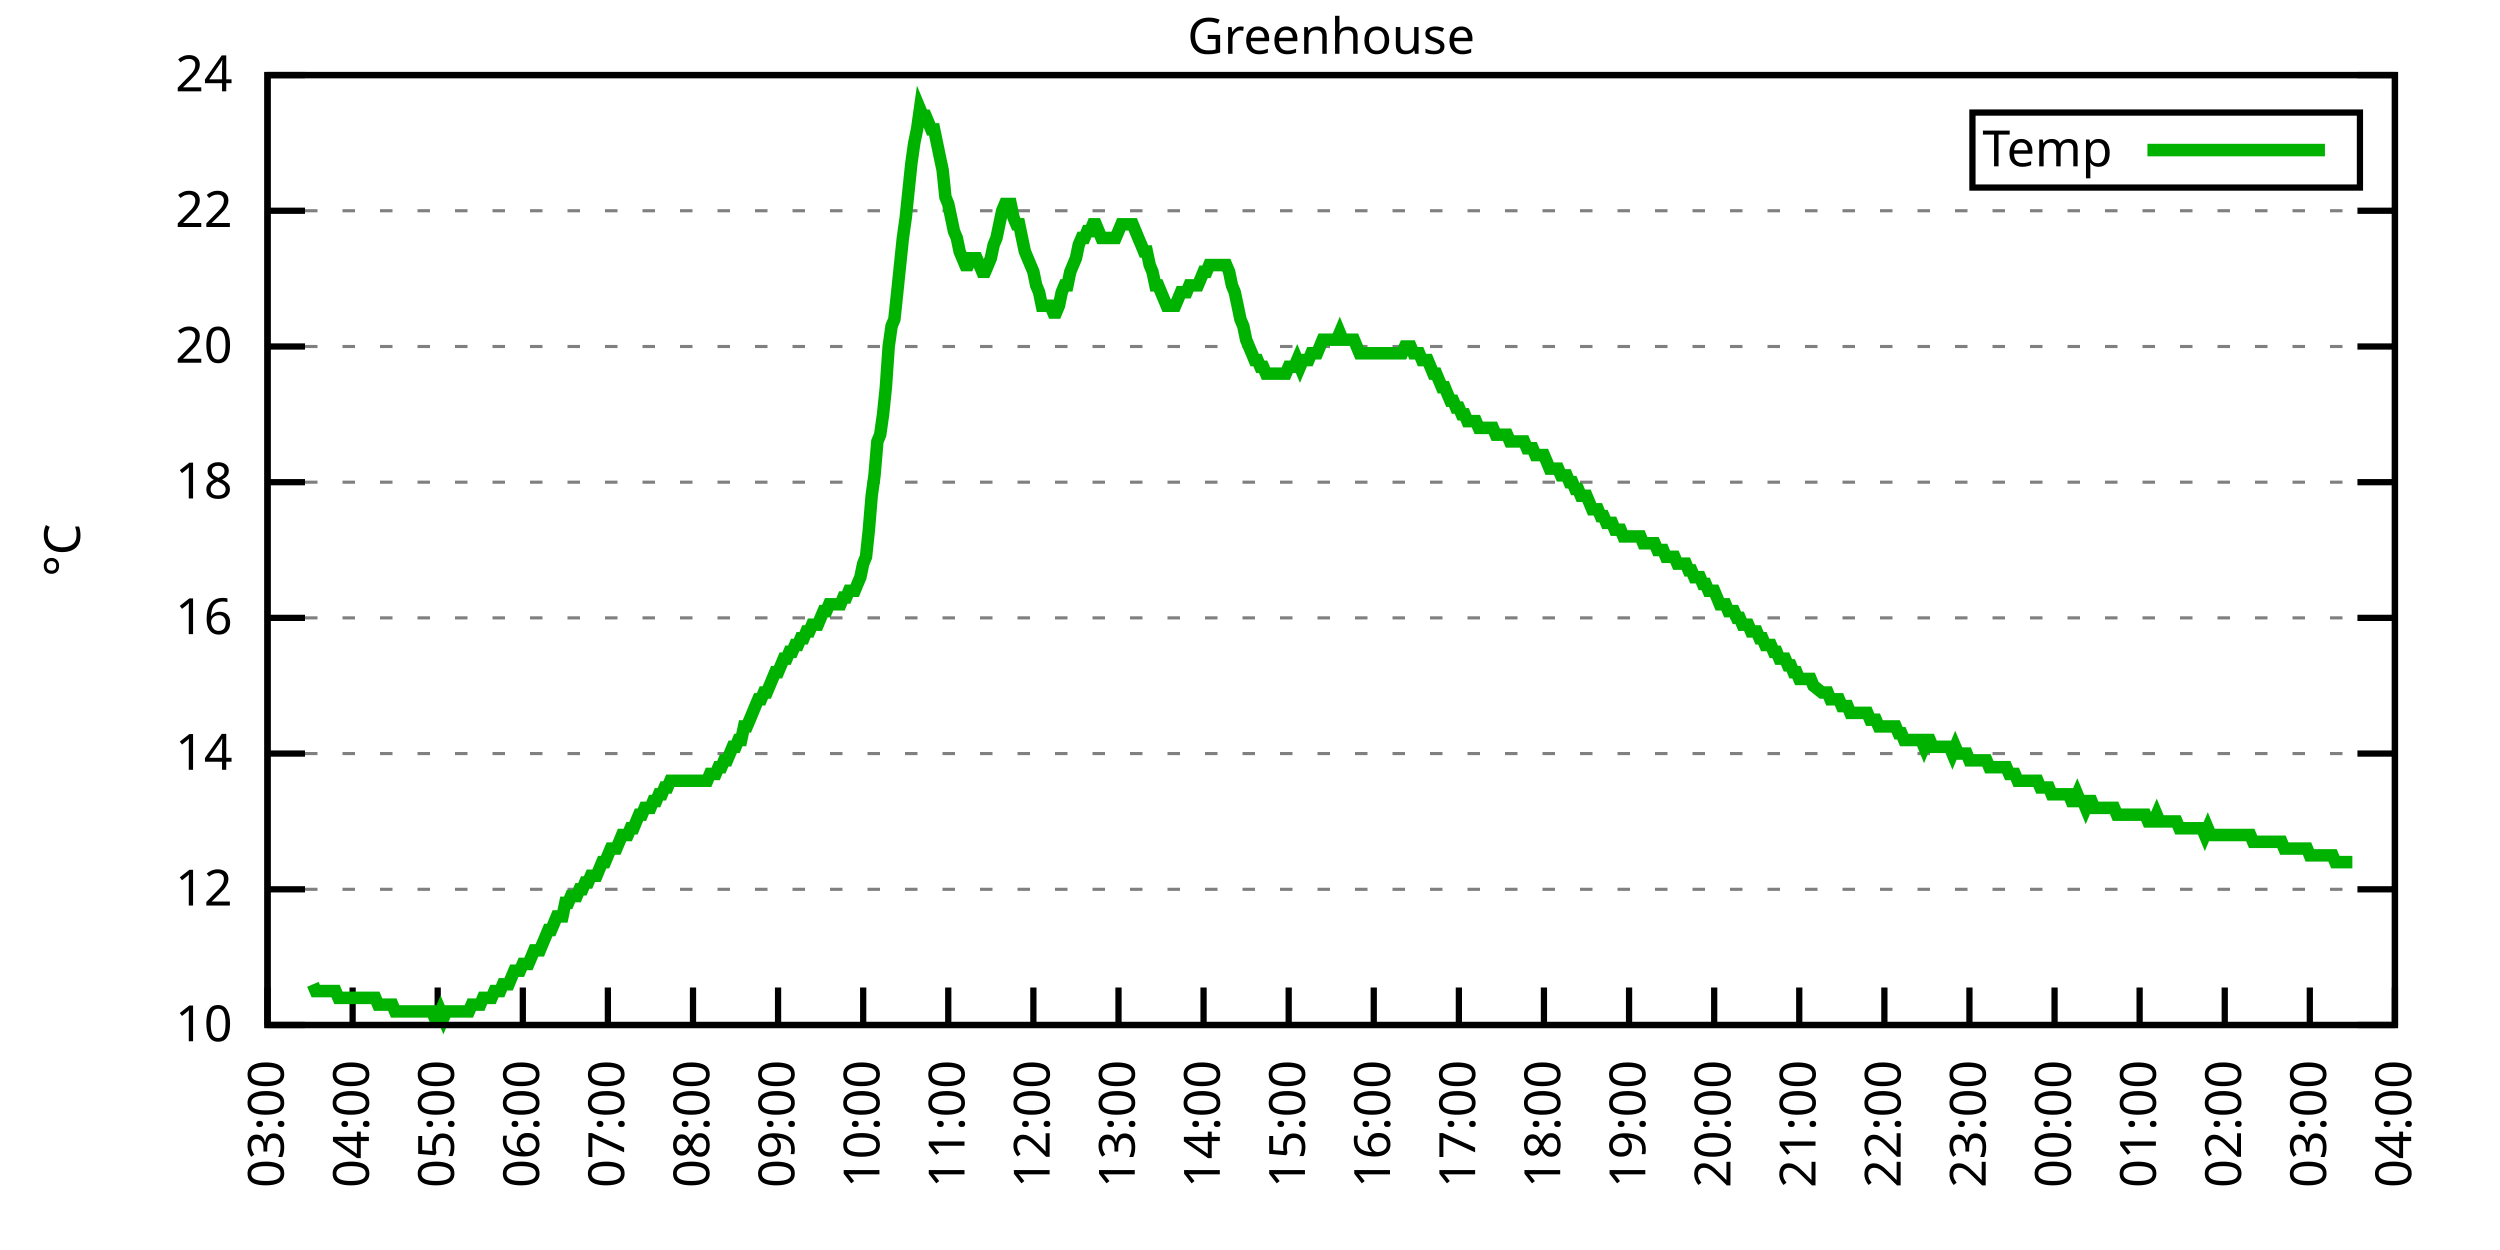
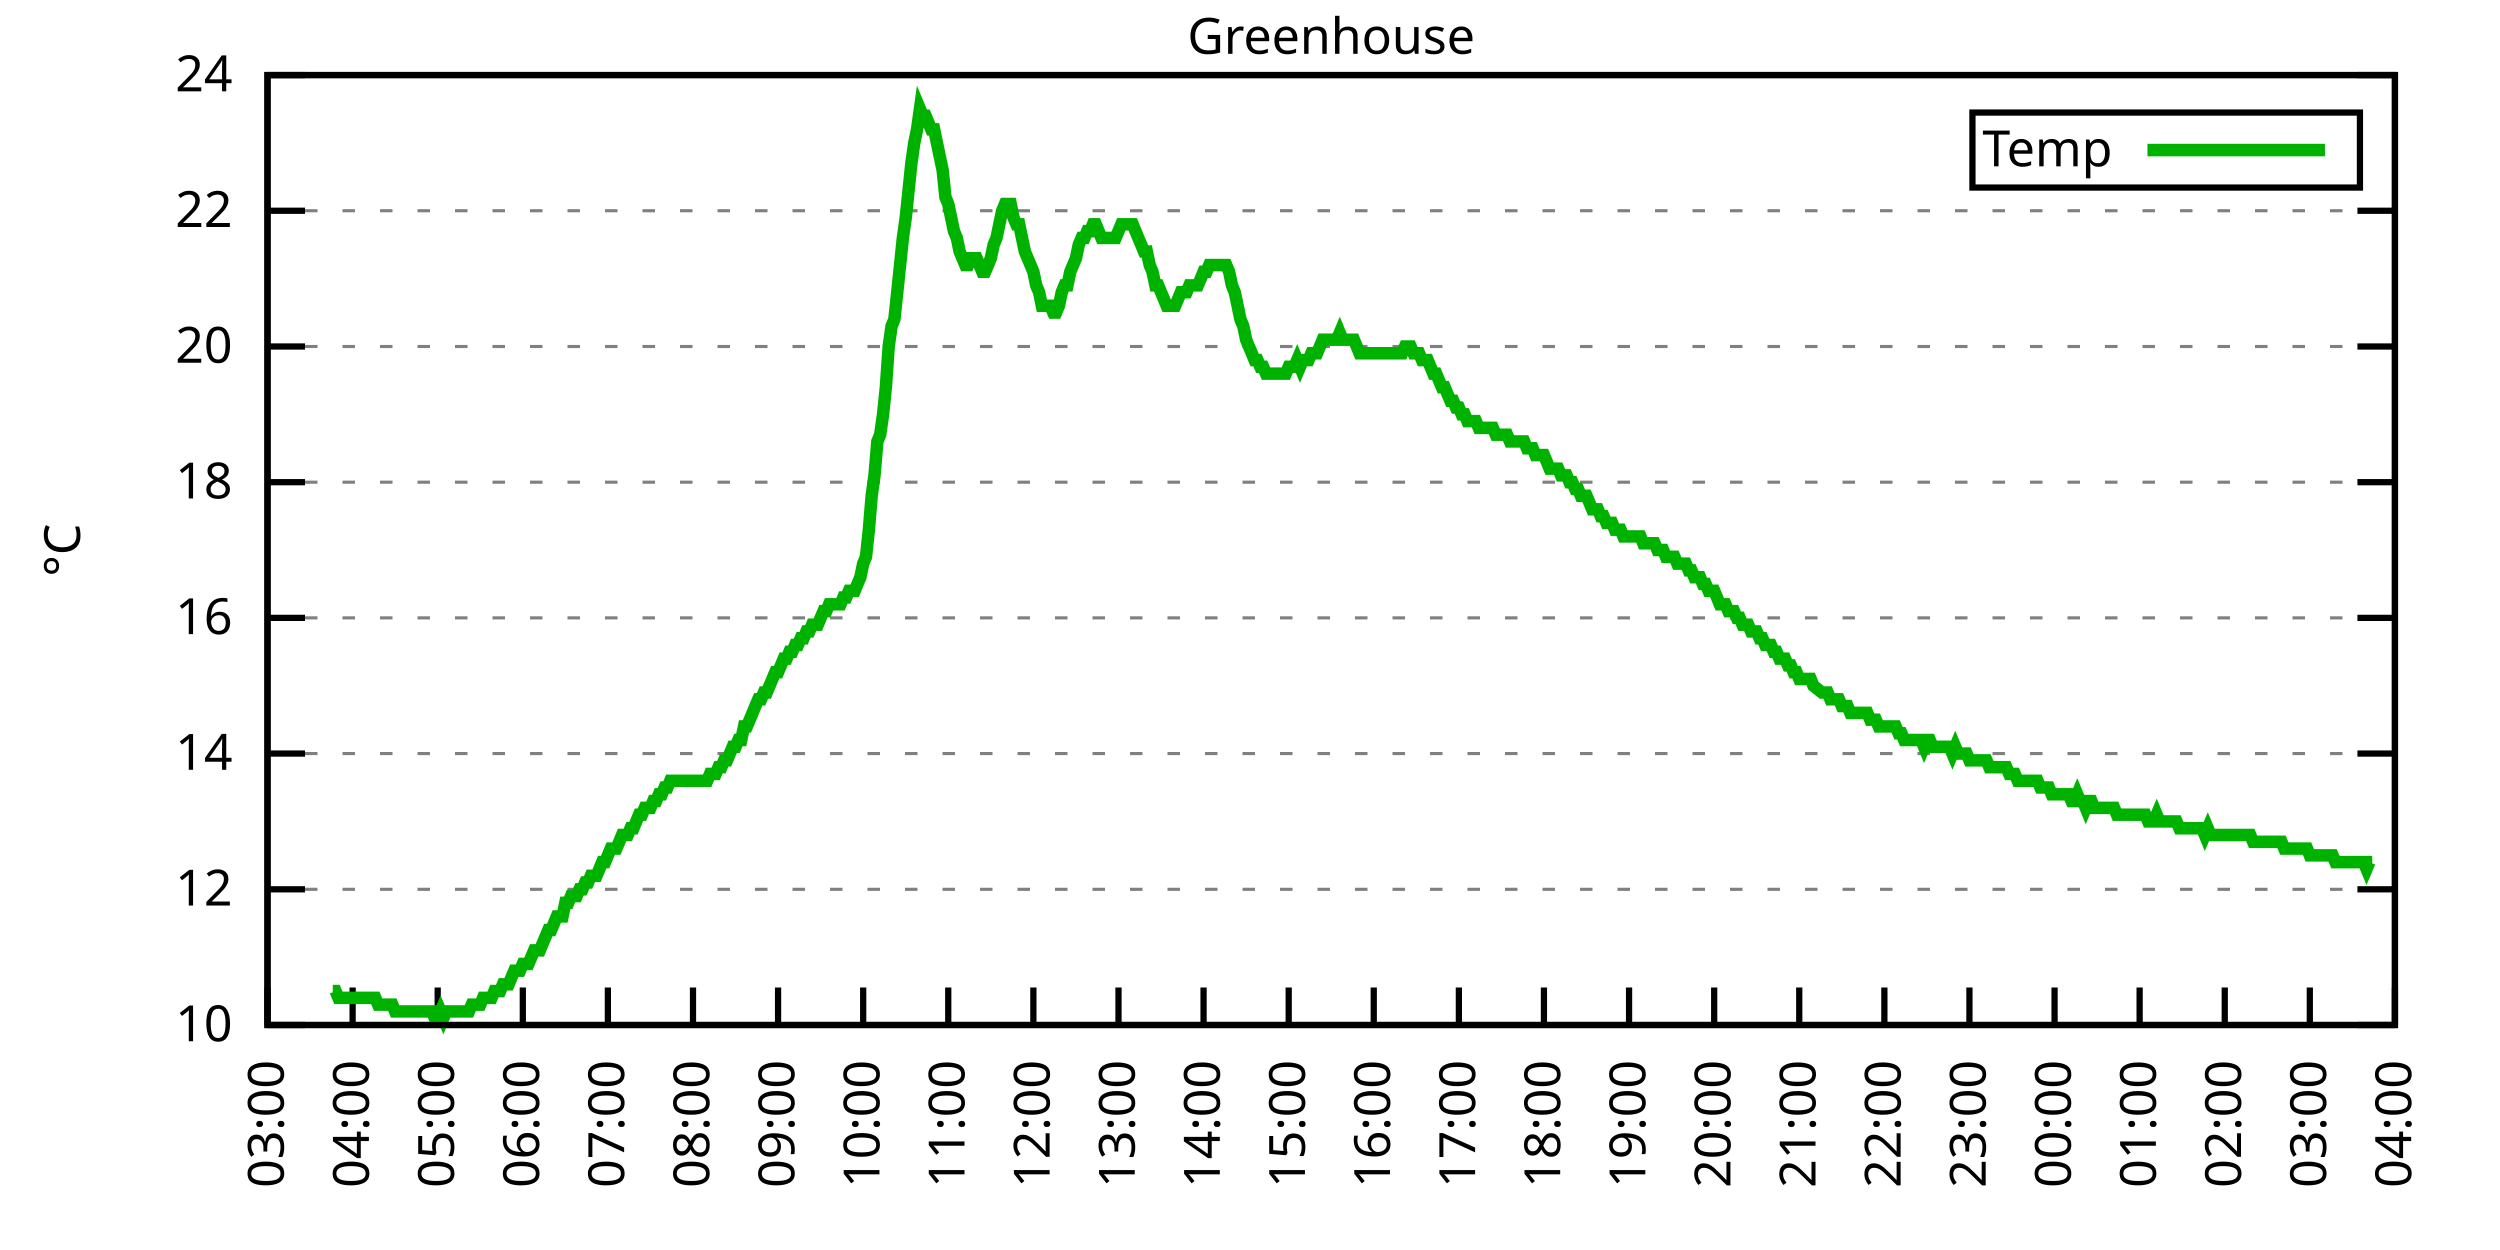
<svg xmlns="http://www.w3.org/2000/svg" xmlns:xlink="http://www.w3.org/1999/xlink" width="400" height="200" viewBox="0 0 400 200">
  <g id="gnuplot_canvas">
    <rect x="0" y="0" width="400" height="200" fill="none" />
    <defs>
      <circle id="gpDot" r="0.5" stroke-width="0.5" stroke="currentColor" />
      <path id="gpPt0" stroke-width="0.333" stroke="currentColor" d="M-1,0 h2 M0,-1 v2" />
      <path id="gpPt1" stroke-width="0.333" stroke="currentColor" d="M-1,-1 L1,1 M1,-1 L-1,1" />
      <path id="gpPt2" stroke-width="0.333" stroke="currentColor" d="M-1,0 L1,0 M0,-1 L0,1 M-1,-1 L1,1 M-1,1 L1,-1" />
      <rect id="gpPt3" stroke-width="0.333" stroke="currentColor" x="-1" y="-1" width="2" height="2" />
      <rect id="gpPt4" stroke-width="0.333" stroke="currentColor" fill="currentColor" x="-1" y="-1" width="2" height="2" />
      <circle id="gpPt5" stroke-width="0.333" stroke="currentColor" cx="0" cy="0" r="1" />
      <use xlink:href="#gpPt5" id="gpPt6" fill="currentColor" stroke="none" />
      <path id="gpPt7" stroke-width="0.333" stroke="currentColor" d="M0,-1.33 L-1.33,0.67 L1.33,0.67 z" />
      <use xlink:href="#gpPt7" id="gpPt8" fill="currentColor" stroke="none" />
      <use xlink:href="#gpPt7" id="gpPt9" stroke="currentColor" transform="rotate(180)" />
      <use xlink:href="#gpPt9" id="gpPt10" fill="currentColor" stroke="none" />
      <use xlink:href="#gpPt3" id="gpPt11" stroke="currentColor" transform="rotate(45)" />
      <use xlink:href="#gpPt11" id="gpPt12" fill="currentColor" stroke="none" />
      <path id="gpPt13" stroke-width="0.333" stroke="currentColor" d="M0,1.330 L1.265,0.411 L0.782,-1.067 L-0.782,-1.076 L-1.265,0.411 z" />
      <use xlink:href="#gpPt13" id="gpPt14" fill="currentColor" stroke="none" />
      <filter id="textbox" filterUnits="objectBoundingBox" x="0" y="0" height="1" width="1">
        <feFlood flood-color="white" flood-opacity="1" result="bgnd" />
        <feComposite in="SourceGraphic" in2="bgnd" operator="atop" />
      </filter>
      <filter id="greybox" filterUnits="objectBoundingBox" x="0" y="0" height="1" width="1">
        <feFlood flood-color="lightgrey" flood-opacity="1" result="grey" />
        <feComposite in="SourceGraphic" in2="grey" operator="atop" />
      </filter>
    </defs>
    <g fill="none" color="white" stroke="currentColor" stroke-width="1.00" stroke-linecap="butt" stroke-linejoin="miter">
</g>
    <g fill="none" color="black" stroke="currentColor" stroke-width="1.00" stroke-linecap="butt" stroke-linejoin="miter">
      <g stroke="none" shape-rendering="crispEdges">
        <polygon fill="rgb(255, 255, 255)" points="42.80,164.00 383.18,164.00 383.18,12.02 42.80,12.02 " />
      </g>
    </g>
    <g fill="none" color="black" stroke="currentColor" stroke-width="1.00" stroke-linecap="butt" stroke-linejoin="miter">
</g>
    <g fill="none" color="black" stroke="black" stroke-width="0.50" stroke-linecap="butt" stroke-linejoin="miter">
</g>
    <g fill="none" color="gray" stroke="currentColor" stroke-width="0.50" stroke-linecap="butt" stroke-linejoin="miter">
      <path stroke="gray" stroke-dasharray="2,4" class="gridline" d="M42.80,164.00 L383.19,164.00  " />
    </g>
    <g fill="none" color="gray" stroke="gray" stroke-width="1.00" stroke-linecap="butt" stroke-linejoin="miter">
</g>
    <g fill="none" color="black" stroke="currentColor" stroke-width="1.00" stroke-linecap="butt" stroke-linejoin="miter">
      <path stroke="black" d="M42.80,164.00 L48.80,164.00 M383.19,164.00 L377.19,164.00  " />
      <g transform="translate(37.20,166.60)" stroke="none" fill="black" font-family="Sans" font-size="8.00" text-anchor="end">
        <text>
          <tspan font-family="Sans"> 10</tspan>
        </text>
      </g>
    </g>
    <g fill="none" color="black" stroke="currentColor" stroke-width="1.00" stroke-linecap="butt" stroke-linejoin="miter">
</g>
    <g fill="none" color="black" stroke="black" stroke-width="0.50" stroke-linecap="butt" stroke-linejoin="miter">
</g>
    <g fill="none" color="gray" stroke="currentColor" stroke-width="0.50" stroke-linecap="butt" stroke-linejoin="miter">
      <path stroke="gray" stroke-dasharray="2,4" class="gridline" d="M42.80,142.29 L383.19,142.29  " />
    </g>
    <g fill="none" color="gray" stroke="gray" stroke-width="1.00" stroke-linecap="butt" stroke-linejoin="miter">
</g>
    <g fill="none" color="black" stroke="currentColor" stroke-width="1.00" stroke-linecap="butt" stroke-linejoin="miter">
      <path stroke="black" d="M42.80,142.29 L48.80,142.29 M383.19,142.29 L377.19,142.29  " />
      <g transform="translate(37.20,144.89)" stroke="none" fill="black" font-family="Sans" font-size="8.00" text-anchor="end">
        <text>
          <tspan font-family="Sans"> 12</tspan>
        </text>
      </g>
    </g>
    <g fill="none" color="black" stroke="currentColor" stroke-width="1.00" stroke-linecap="butt" stroke-linejoin="miter">
</g>
    <g fill="none" color="black" stroke="black" stroke-width="0.50" stroke-linecap="butt" stroke-linejoin="miter">
</g>
    <g fill="none" color="gray" stroke="currentColor" stroke-width="0.50" stroke-linecap="butt" stroke-linejoin="miter">
      <path stroke="gray" stroke-dasharray="2,4" class="gridline" d="M42.80,120.57 L383.19,120.57  " />
    </g>
    <g fill="none" color="gray" stroke="gray" stroke-width="1.00" stroke-linecap="butt" stroke-linejoin="miter">
</g>
    <g fill="none" color="black" stroke="currentColor" stroke-width="1.00" stroke-linecap="butt" stroke-linejoin="miter">
      <path stroke="black" d="M42.80,120.57 L48.80,120.57 M383.19,120.57 L377.19,120.57  " />
      <g transform="translate(37.20,123.17)" stroke="none" fill="black" font-family="Sans" font-size="8.00" text-anchor="end">
        <text>
          <tspan font-family="Sans"> 14</tspan>
        </text>
      </g>
    </g>
    <g fill="none" color="black" stroke="currentColor" stroke-width="1.00" stroke-linecap="butt" stroke-linejoin="miter">
</g>
    <g fill="none" color="black" stroke="black" stroke-width="0.50" stroke-linecap="butt" stroke-linejoin="miter">
</g>
    <g fill="none" color="gray" stroke="currentColor" stroke-width="0.50" stroke-linecap="butt" stroke-linejoin="miter">
      <path stroke="gray" stroke-dasharray="2,4" class="gridline" d="M42.80,98.86 L383.19,98.86  " />
    </g>
    <g fill="none" color="gray" stroke="gray" stroke-width="1.00" stroke-linecap="butt" stroke-linejoin="miter">
</g>
    <g fill="none" color="black" stroke="currentColor" stroke-width="1.00" stroke-linecap="butt" stroke-linejoin="miter">
      <path stroke="black" d="M42.80,98.86 L48.80,98.86 M383.19,98.86 L377.19,98.86  " />
      <g transform="translate(37.20,101.46)" stroke="none" fill="black" font-family="Sans" font-size="8.00" text-anchor="end">
        <text>
          <tspan font-family="Sans"> 16</tspan>
        </text>
      </g>
    </g>
    <g fill="none" color="black" stroke="currentColor" stroke-width="1.00" stroke-linecap="butt" stroke-linejoin="miter">
</g>
    <g fill="none" color="black" stroke="black" stroke-width="0.50" stroke-linecap="butt" stroke-linejoin="miter">
</g>
    <g fill="none" color="gray" stroke="currentColor" stroke-width="0.50" stroke-linecap="butt" stroke-linejoin="miter">
      <path stroke="gray" stroke-dasharray="2,4" class="gridline" d="M42.80,77.15 L383.19,77.15  " />
    </g>
    <g fill="none" color="gray" stroke="gray" stroke-width="1.00" stroke-linecap="butt" stroke-linejoin="miter">
</g>
    <g fill="none" color="black" stroke="currentColor" stroke-width="1.00" stroke-linecap="butt" stroke-linejoin="miter">
      <path stroke="black" d="M42.80,77.15 L48.80,77.15 M383.19,77.15 L377.19,77.15  " />
      <g transform="translate(37.20,79.75)" stroke="none" fill="black" font-family="Sans" font-size="8.00" text-anchor="end">
        <text>
          <tspan font-family="Sans"> 18</tspan>
        </text>
      </g>
    </g>
    <g fill="none" color="black" stroke="currentColor" stroke-width="1.00" stroke-linecap="butt" stroke-linejoin="miter">
</g>
    <g fill="none" color="black" stroke="black" stroke-width="0.50" stroke-linecap="butt" stroke-linejoin="miter">
</g>
    <g fill="none" color="gray" stroke="currentColor" stroke-width="0.50" stroke-linecap="butt" stroke-linejoin="miter">
      <path stroke="gray" stroke-dasharray="2,4" class="gridline" d="M42.80,55.44 L383.19,55.44  " />
    </g>
    <g fill="none" color="gray" stroke="gray" stroke-width="1.00" stroke-linecap="butt" stroke-linejoin="miter">
</g>
    <g fill="none" color="black" stroke="currentColor" stroke-width="1.00" stroke-linecap="butt" stroke-linejoin="miter">
      <path stroke="black" d="M42.80,55.44 L48.80,55.44 M383.19,55.44 L377.19,55.44  " />
      <g transform="translate(37.20,58.04)" stroke="none" fill="black" font-family="Sans" font-size="8.00" text-anchor="end">
        <text>
          <tspan font-family="Sans"> 20</tspan>
        </text>
      </g>
    </g>
    <g fill="none" color="black" stroke="currentColor" stroke-width="1.00" stroke-linecap="butt" stroke-linejoin="miter">
</g>
    <g fill="none" color="black" stroke="black" stroke-width="0.50" stroke-linecap="butt" stroke-linejoin="miter">
</g>
    <g fill="none" color="gray" stroke="currentColor" stroke-width="0.50" stroke-linecap="butt" stroke-linejoin="miter">
      <path stroke="gray" stroke-dasharray="2,4" class="gridline" d="M42.80,33.72 L383.19,33.72  " />
    </g>
    <g fill="none" color="gray" stroke="gray" stroke-width="1.00" stroke-linecap="butt" stroke-linejoin="miter">
</g>
    <g fill="none" color="black" stroke="currentColor" stroke-width="1.00" stroke-linecap="butt" stroke-linejoin="miter">
      <path stroke="black" d="M42.80,33.72 L48.80,33.72 M383.19,33.72 L377.19,33.72  " />
      <g transform="translate(37.20,36.32)" stroke="none" fill="black" font-family="Sans" font-size="8.00" text-anchor="end">
        <text>
          <tspan font-family="Sans"> 22</tspan>
        </text>
      </g>
    </g>
    <g fill="none" color="black" stroke="currentColor" stroke-width="1.00" stroke-linecap="butt" stroke-linejoin="miter">
</g>
    <g fill="none" color="black" stroke="black" stroke-width="0.50" stroke-linecap="butt" stroke-linejoin="miter">
</g>
    <g fill="none" color="gray" stroke="currentColor" stroke-width="0.50" stroke-linecap="butt" stroke-linejoin="miter">
      <path stroke="gray" stroke-dasharray="2,4" class="gridline" d="M42.80,12.01 L383.19,12.01  " />
    </g>
    <g fill="none" color="gray" stroke="gray" stroke-width="1.00" stroke-linecap="butt" stroke-linejoin="miter">
</g>
    <g fill="none" color="black" stroke="currentColor" stroke-width="1.00" stroke-linecap="butt" stroke-linejoin="miter">
      <path stroke="black" d="M42.80,12.01 L48.80,12.01 M383.19,12.01 L377.19,12.01  " />
      <g transform="translate(37.20,14.61)" stroke="none" fill="black" font-family="Sans" font-size="8.00" text-anchor="end">
        <text>
          <tspan font-family="Sans"> 24</tspan>
        </text>
      </g>
    </g>
    <g fill="none" color="black" stroke="currentColor" stroke-width="1.00" stroke-linecap="butt" stroke-linejoin="miter">
      <path stroke="black" d="M42.80,164.00 L42.80,158.00  " />
      <g transform="translate(45.40,169.60) rotate(270.00)" stroke="none" fill="black" font-family="Sans" font-size="8.00" text-anchor="end">
        <text>
          <tspan font-family="Sans">03:00</tspan>
        </text>
      </g>
    </g>
    <g fill="none" color="black" stroke="currentColor" stroke-width="1.00" stroke-linecap="butt" stroke-linejoin="miter">
      <path stroke="black" d="M56.42,164.00 L56.42,158.00  " />
      <g transform="translate(59.02,169.60) rotate(270.00)" stroke="none" fill="black" font-family="Sans" font-size="8.00" text-anchor="end">
        <text>
          <tspan font-family="Sans">04:00</tspan>
        </text>
      </g>
    </g>
    <g fill="none" color="black" stroke="currentColor" stroke-width="1.00" stroke-linecap="butt" stroke-linejoin="miter">
      <path stroke="black" d="M70.03,164.00 L70.03,158.00  " />
      <g transform="translate(72.63,169.60) rotate(270.00)" stroke="none" fill="black" font-family="Sans" font-size="8.00" text-anchor="end">
        <text>
          <tspan font-family="Sans">05:00</tspan>
        </text>
      </g>
    </g>
    <g fill="none" color="black" stroke="currentColor" stroke-width="1.00" stroke-linecap="butt" stroke-linejoin="miter">
      <path stroke="black" d="M83.65,164.00 L83.65,158.00  " />
      <g transform="translate(86.25,169.60) rotate(270.00)" stroke="none" fill="black" font-family="Sans" font-size="8.00" text-anchor="end">
        <text>
          <tspan font-family="Sans">06:00</tspan>
        </text>
      </g>
    </g>
    <g fill="none" color="black" stroke="currentColor" stroke-width="1.00" stroke-linecap="butt" stroke-linejoin="miter">
      <path stroke="black" d="M97.26,164.00 L97.26,158.00  " />
      <g transform="translate(99.86,169.60) rotate(270.00)" stroke="none" fill="black" font-family="Sans" font-size="8.00" text-anchor="end">
        <text>
          <tspan font-family="Sans">07:00</tspan>
        </text>
      </g>
    </g>
    <g fill="none" color="black" stroke="currentColor" stroke-width="1.00" stroke-linecap="butt" stroke-linejoin="miter">
      <path stroke="black" d="M110.88,164.00 L110.88,158.00  " />
      <g transform="translate(113.48,169.60) rotate(270.00)" stroke="none" fill="black" font-family="Sans" font-size="8.00" text-anchor="end">
        <text>
          <tspan font-family="Sans">08:00</tspan>
        </text>
      </g>
    </g>
    <g fill="none" color="black" stroke="currentColor" stroke-width="1.00" stroke-linecap="butt" stroke-linejoin="miter">
      <path stroke="black" d="M124.49,164.00 L124.49,158.00  " />
      <g transform="translate(127.09,169.60) rotate(270.00)" stroke="none" fill="black" font-family="Sans" font-size="8.00" text-anchor="end">
        <text>
          <tspan font-family="Sans">09:00</tspan>
        </text>
      </g>
    </g>
    <g fill="none" color="black" stroke="currentColor" stroke-width="1.00" stroke-linecap="butt" stroke-linejoin="miter">
      <path stroke="black" d="M138.11,164.00 L138.11,158.00  " />
      <g transform="translate(140.71,169.60) rotate(270.00)" stroke="none" fill="black" font-family="Sans" font-size="8.00" text-anchor="end">
        <text>
          <tspan font-family="Sans">10:00</tspan>
        </text>
      </g>
    </g>
    <g fill="none" color="black" stroke="currentColor" stroke-width="1.00" stroke-linecap="butt" stroke-linejoin="miter">
      <path stroke="black" d="M151.72,164.00 L151.72,158.00  " />
      <g transform="translate(154.32,169.60) rotate(270.00)" stroke="none" fill="black" font-family="Sans" font-size="8.00" text-anchor="end">
        <text>
          <tspan font-family="Sans">11:00</tspan>
        </text>
      </g>
    </g>
    <g fill="none" color="black" stroke="currentColor" stroke-width="1.00" stroke-linecap="butt" stroke-linejoin="miter">
      <path stroke="black" d="M165.34,164.00 L165.34,158.00  " />
      <g transform="translate(167.94,169.60) rotate(270.00)" stroke="none" fill="black" font-family="Sans" font-size="8.00" text-anchor="end">
        <text>
          <tspan font-family="Sans">12:00</tspan>
        </text>
      </g>
    </g>
    <g fill="none" color="black" stroke="currentColor" stroke-width="1.00" stroke-linecap="butt" stroke-linejoin="miter">
      <path stroke="black" d="M178.96,164.00 L178.96,158.00  " />
      <g transform="translate(181.56,169.60) rotate(270.00)" stroke="none" fill="black" font-family="Sans" font-size="8.00" text-anchor="end">
        <text>
          <tspan font-family="Sans">13:00</tspan>
        </text>
      </g>
    </g>
    <g fill="none" color="black" stroke="currentColor" stroke-width="1.00" stroke-linecap="butt" stroke-linejoin="miter">
      <path stroke="black" d="M192.57,164.00 L192.57,158.00  " />
      <g transform="translate(195.17,169.60) rotate(270.00)" stroke="none" fill="black" font-family="Sans" font-size="8.00" text-anchor="end">
        <text>
          <tspan font-family="Sans">14:00</tspan>
        </text>
      </g>
    </g>
    <g fill="none" color="black" stroke="currentColor" stroke-width="1.00" stroke-linecap="butt" stroke-linejoin="miter">
      <path stroke="black" d="M206.19,164.00 L206.19,158.00  " />
      <g transform="translate(208.79,169.60) rotate(270.00)" stroke="none" fill="black" font-family="Sans" font-size="8.00" text-anchor="end">
        <text>
          <tspan font-family="Sans">15:00</tspan>
        </text>
      </g>
    </g>
    <g fill="none" color="black" stroke="currentColor" stroke-width="1.00" stroke-linecap="butt" stroke-linejoin="miter">
      <path stroke="black" d="M219.80,164.00 L219.80,158.00  " />
      <g transform="translate(222.40,169.60) rotate(270.00)" stroke="none" fill="black" font-family="Sans" font-size="8.00" text-anchor="end">
        <text>
          <tspan font-family="Sans">16:00</tspan>
        </text>
      </g>
    </g>
    <g fill="none" color="black" stroke="currentColor" stroke-width="1.00" stroke-linecap="butt" stroke-linejoin="miter">
      <path stroke="black" d="M233.42,164.00 L233.42,158.00  " />
      <g transform="translate(236.02,169.60) rotate(270.00)" stroke="none" fill="black" font-family="Sans" font-size="8.00" text-anchor="end">
        <text>
          <tspan font-family="Sans">17:00</tspan>
        </text>
      </g>
    </g>
    <g fill="none" color="black" stroke="currentColor" stroke-width="1.00" stroke-linecap="butt" stroke-linejoin="miter">
      <path stroke="black" d="M247.03,164.00 L247.03,158.00  " />
      <g transform="translate(249.63,169.60) rotate(270.00)" stroke="none" fill="black" font-family="Sans" font-size="8.00" text-anchor="end">
        <text>
          <tspan font-family="Sans">18:00</tspan>
        </text>
      </g>
    </g>
    <g fill="none" color="black" stroke="currentColor" stroke-width="1.00" stroke-linecap="butt" stroke-linejoin="miter">
      <path stroke="black" d="M260.65,164.00 L260.65,158.00  " />
      <g transform="translate(263.25,169.60) rotate(270.00)" stroke="none" fill="black" font-family="Sans" font-size="8.00" text-anchor="end">
        <text>
          <tspan font-family="Sans">19:00</tspan>
        </text>
      </g>
    </g>
    <g fill="none" color="black" stroke="currentColor" stroke-width="1.00" stroke-linecap="butt" stroke-linejoin="miter">
      <path stroke="black" d="M274.27,164.00 L274.27,158.00  " />
      <g transform="translate(276.87,169.60) rotate(270.00)" stroke="none" fill="black" font-family="Sans" font-size="8.00" text-anchor="end">
        <text>
          <tspan font-family="Sans">20:00</tspan>
        </text>
      </g>
    </g>
    <g fill="none" color="black" stroke="currentColor" stroke-width="1.00" stroke-linecap="butt" stroke-linejoin="miter">
      <path stroke="black" d="M287.88,164.00 L287.88,158.00  " />
      <g transform="translate(290.48,169.60) rotate(270.00)" stroke="none" fill="black" font-family="Sans" font-size="8.00" text-anchor="end">
        <text>
          <tspan font-family="Sans">21:00</tspan>
        </text>
      </g>
    </g>
    <g fill="none" color="black" stroke="currentColor" stroke-width="1.00" stroke-linecap="butt" stroke-linejoin="miter">
      <path stroke="black" d="M301.50,164.00 L301.50,158.00  " />
      <g transform="translate(304.10,169.60) rotate(270.00)" stroke="none" fill="black" font-family="Sans" font-size="8.00" text-anchor="end">
        <text>
          <tspan font-family="Sans">22:00</tspan>
        </text>
      </g>
    </g>
    <g fill="none" color="black" stroke="currentColor" stroke-width="1.00" stroke-linecap="butt" stroke-linejoin="miter">
      <path stroke="black" d="M315.11,164.00 L315.11,158.00  " />
      <g transform="translate(317.71,169.60) rotate(270.00)" stroke="none" fill="black" font-family="Sans" font-size="8.00" text-anchor="end">
        <text>
          <tspan font-family="Sans">23:00</tspan>
        </text>
      </g>
    </g>
    <g fill="none" color="black" stroke="currentColor" stroke-width="1.00" stroke-linecap="butt" stroke-linejoin="miter">
      <path stroke="black" d="M328.73,164.00 L328.73,158.00  " />
      <g transform="translate(331.33,169.60) rotate(270.00)" stroke="none" fill="black" font-family="Sans" font-size="8.00" text-anchor="end">
        <text>
          <tspan font-family="Sans">00:00</tspan>
        </text>
      </g>
    </g>
    <g fill="none" color="black" stroke="currentColor" stroke-width="1.00" stroke-linecap="butt" stroke-linejoin="miter">
      <path stroke="black" d="M342.34,164.00 L342.34,158.00  " />
      <g transform="translate(344.94,169.60) rotate(270.00)" stroke="none" fill="black" font-family="Sans" font-size="8.00" text-anchor="end">
        <text>
          <tspan font-family="Sans">01:00</tspan>
        </text>
      </g>
    </g>
    <g fill="none" color="black" stroke="currentColor" stroke-width="1.00" stroke-linecap="butt" stroke-linejoin="miter">
      <path stroke="black" d="M355.96,164.00 L355.96,158.00  " />
      <g transform="translate(358.56,169.60) rotate(270.00)" stroke="none" fill="black" font-family="Sans" font-size="8.00" text-anchor="end">
        <text>
          <tspan font-family="Sans">02:00</tspan>
        </text>
      </g>
    </g>
    <g fill="none" color="black" stroke="currentColor" stroke-width="1.00" stroke-linecap="butt" stroke-linejoin="miter">
      <path stroke="black" d="M369.57,164.00 L369.57,158.00  " />
      <g transform="translate(372.17,169.60) rotate(270.00)" stroke="none" fill="black" font-family="Sans" font-size="8.00" text-anchor="end">
        <text>
          <tspan font-family="Sans">03:00</tspan>
        </text>
      </g>
    </g>
    <g fill="none" color="black" stroke="currentColor" stroke-width="1.00" stroke-linecap="butt" stroke-linejoin="miter">
      <path stroke="black" d="M383.19,164.00 L383.19,158.00  " />
      <g transform="translate(385.79,169.60) rotate(270.00)" stroke="none" fill="black" font-family="Sans" font-size="8.00" text-anchor="end">
        <text>
          <tspan font-family="Sans">04:00</tspan>
        </text>
      </g>
    </g>
    <g fill="none" color="black" stroke="currentColor" stroke-width="1.00" stroke-linecap="butt" stroke-linejoin="miter">
</g>
    <g fill="none" color="black" stroke="currentColor" stroke-width="1.00" stroke-linecap="butt" stroke-linejoin="miter">
      <path stroke="black" d="M42.80,12.01 L42.80,164.00 L383.19,164.00 L383.19,12.01 L42.80,12.01 Z  " />
    </g>
    <g fill="none" color="black" stroke="currentColor" stroke-width="1.00" stroke-linecap="butt" stroke-linejoin="miter">
</g>
    <g fill="none" color="black" stroke="currentColor" stroke-width="1.00" stroke-linecap="butt" stroke-linejoin="miter">
      <path stroke="black" d="M315.59,30.01 L315.59,18.01 L377.59,18.01 L377.59,30.01 L315.59,30.01 Z  " />
    </g>
    <g id="Greenhouse_plot_1">
      <g fill="none" color="white" stroke="black" stroke-width="2.00" stroke-linecap="butt" stroke-linejoin="miter">
</g>
      <g fill="none" color="black" stroke="currentColor" stroke-width="2.00" stroke-linecap="butt" stroke-linejoin="miter">
        <g transform="translate(337.99,26.61)" stroke="none" fill="black" font-family="Sans" font-size="8.00" text-anchor="end">
          <text>
            <tspan font-family="Sans">Temp</tspan>
          </text>
        </g>
      </g>
      <g fill="none" color="black" stroke="currentColor" stroke-width="2.00" stroke-linecap="butt" stroke-linejoin="miter">
-         <path stroke="rgb(  0, 178,   0)" d="M343.59,24.01 L371.99,24.01 M50.06,157.49 L50.52,158.57 L50.97,158.57 L51.42,158.57 L51.88,158.57 L52.33,158.57   L52.78,158.57 L53.24,158.57 L53.69,158.57 L54.15,159.66 L54.60,159.66 L55.05,159.66 L55.51,159.66 L55.96,159.66   L56.42,159.66 L56.87,159.66 L57.32,159.66 L57.78,159.66 L58.23,159.66 L58.68,159.66 L59.14,159.66 L59.59,159.66   L60.05,159.66 L60.50,160.74 L60.95,160.74 L61.41,160.74 L61.86,160.74 L62.32,160.74 L62.77,160.74 L63.22,161.83   L63.68,161.83 L64.13,161.83 L64.58,161.83 L65.04,161.83 L65.49,161.83 L65.95,161.83 L66.40,161.83 L66.85,161.83   L67.31,161.83 L67.76,161.83 L68.22,161.83 L68.67,161.83 L69.12,161.83 L69.58,162.91 L70.03,162.91 L70.49,161.83   L70.94,162.91 L71.39,161.83 L71.85,161.83 L72.30,161.83 L72.75,161.83 L73.21,161.83 L73.66,161.83 L74.12,161.83   L74.57,161.83 L75.02,161.83 L75.48,160.74 L75.93,160.74 L76.39,160.74 L76.84,160.74 L77.29,159.66 L77.75,159.66   L78.20,159.66 L78.65,159.66 L79.11,158.57 L79.56,158.57 L80.02,158.57 L80.47,157.49 L80.92,157.49 L81.38,157.49   L81.83,156.40 L82.29,155.31 L82.74,155.31 L83.19,155.31 L83.65,154.23 L84.10,154.23 L84.55,154.23 L85.01,153.14   L85.46,152.06 L85.92,152.06 L86.37,152.06 L86.82,150.97 L87.28,149.89 L87.73,148.80 L88.19,148.80 L88.64,147.72   L89.09,146.63 L89.55,146.63 L90.00,146.63 L90.45,144.46 L90.91,144.46 L91.36,143.37 L91.82,143.37 L92.27,143.37   L92.72,142.29 L93.18,142.29 L93.63,141.20 L94.09,141.20 L94.54,140.12 L94.99,140.12 L95.45,140.12 L95.90,139.03   L96.35,137.94 L96.81,137.94 L97.26,136.86 L97.72,135.77 L98.17,135.77 L98.62,135.77 L99.08,134.69 L99.53,133.60   L99.99,133.60 L100.44,133.60 L100.89,132.52 L101.35,132.52 L101.80,131.43 L102.25,130.35 L102.71,130.35 L103.16,129.26   L103.62,129.26 L104.07,129.26 L104.52,128.17 L104.98,128.17 L105.43,127.09 L105.89,127.09 L106.34,126.00 L106.79,126.00   L107.25,124.92 L107.70,124.92 L108.15,124.92 L108.61,124.92 L109.06,124.92 L109.52,124.92 L109.97,124.92 L110.42,124.92   L110.88,124.92 L111.33,124.92 L111.79,124.92 L112.24,124.92 L112.69,124.92 L113.15,124.92 L113.60,123.83 L114.05,123.83   L114.51,123.83 L114.96,122.75 L115.42,122.75 L115.87,121.66 L116.32,121.66 L116.78,120.57 L117.23,119.49 L117.69,119.49   L118.14,118.40 L118.59,118.40 L119.05,116.23 L119.50,116.23 L119.96,115.15 L120.41,114.06 L120.86,112.97 L121.32,111.89   L121.77,111.89 L122.22,110.80 L122.68,110.80 L123.13,109.72 L123.59,108.63 L124.04,107.55 L124.49,107.55 L124.95,106.46   L125.40,105.38 L125.86,105.38 L126.31,104.29 L126.76,104.29 L127.22,103.20 L127.67,103.20 L128.12,102.12 L128.58,102.12   L129.03,101.03 L129.49,101.03 L129.94,99.95 L130.39,99.95 L130.85,99.95 L131.30,98.86 L131.76,97.78 L132.21,97.78   L132.66,96.69 L133.12,96.69 L133.57,96.69 L134.02,96.69 L134.48,96.69 L134.93,95.60 L135.39,95.60 L135.84,94.52   L136.29,94.52 L136.75,94.52 L137.20,93.43 L137.66,92.35 L138.11,90.18 L138.56,89.09 L139.02,84.75 L139.47,79.32   L139.92,76.06 L140.38,70.63 L140.83,69.55 L141.29,66.29 L141.74,61.95 L142.19,55.44 L142.65,52.18 L143.10,51.09   L143.56,46.75 L144.01,42.41 L144.46,38.07 L144.92,34.81 L145.37,30.47 L145.82,26.12 L146.28,22.87 L146.73,20.70   L147.19,17.44 L147.64,18.52 L148.09,18.52 L148.55,19.61 L149.00,20.70 L149.46,20.70 L149.91,22.87 L150.36,25.04   L150.82,27.21 L151.27,31.55 L151.72,32.64 L152.18,34.81 L152.63,36.98 L153.09,38.07 L153.54,40.24 L153.99,41.32   L154.45,42.41 L154.90,42.41 L155.36,41.32 L155.81,41.32 L156.26,41.32 L156.72,42.41 L157.17,43.49 L157.62,43.49   L158.08,42.41 L158.53,41.32 L158.99,39.15 L159.44,38.07 L159.89,35.89 L160.35,33.72 L160.80,32.64 L161.26,32.64   L161.71,32.64 L162.16,34.81 L162.62,35.89 L163.07,35.89 L163.52,38.07 L163.98,40.24 L164.43,41.32 L164.89,42.41   L165.34,43.49 L165.79,45.66 L166.25,46.75 L166.70,48.92 L167.16,48.92 L167.61,48.92 L168.06,48.92 L168.52,50.01   L168.97,50.01 L169.43,48.92 L169.88,46.75 L170.33,45.66 L170.79,45.66 L171.24,43.49 L171.69,42.41 L172.15,41.32   L172.60,39.15 L173.06,38.07 L173.51,38.07 L173.96,36.98 L174.42,36.98 L174.87,35.89 L175.33,35.89 L175.78,36.98   L176.23,38.07 L176.69,38.07 L177.14,38.07 L177.59,38.07 L178.05,38.07 L178.50,38.07 L178.96,36.98 L179.41,35.89   L179.86,35.89 L180.32,35.89 L180.77,35.89 L181.23,35.89 L181.68,36.98 L182.13,38.07 L182.59,39.15 L183.04,40.24   L183.49,40.24 L183.95,42.41 L184.40,43.49 L184.86,45.66 L185.31,45.66 L185.76,46.75 L186.22,47.84 L186.67,48.92   L187.13,48.92 L187.58,48.92 L188.03,48.92 L188.49,47.84 L188.94,46.75 L189.39,46.75 L189.85,46.75 L190.30,45.66   L190.76,45.66 L191.21,45.66 L191.66,45.66 L192.12,44.58 L192.57,43.49 L193.03,43.49 L193.48,42.41 L193.93,42.41   L194.39,42.41 L194.84,42.41 L195.29,42.41 L195.75,42.41 L196.20,42.41 L196.66,43.49 L197.11,45.66 L197.56,46.75   L198.02,48.92 L198.47,51.09 L198.93,52.18 L199.38,54.35 L199.83,55.44 L200.29,56.52 L200.74,57.61 L201.19,57.61   L201.65,58.69 L202.10,58.69 L202.56,59.78 L203.01,59.78 L203.46,59.78 L203.92,59.78 L204.37,59.78 L204.83,59.78   L205.28,59.78 L205.73,59.78 L206.19,58.69 L206.64,58.69 L207.09,58.69 L207.55,57.61 L208.00,58.69 L208.46,57.61   L208.91,57.61 L209.36,57.61 L209.82,56.52 L210.27,56.52 L210.73,56.52 L211.18,55.44 L211.63,54.35 L212.09,54.35   L212.54,54.35 L213.00,54.35 L213.45,54.35 L213.90,54.35 L214.36,53.26 L214.81,54.35 L215.26,54.35 L215.72,54.35   L216.17,54.35 L216.63,54.35 L217.08,55.44 L217.53,56.52 L217.99,56.52 L218.44,56.52 L218.90,56.52 L219.35,56.52   L219.80,56.52 L220.26,56.52 L220.71,56.52 L221.16,56.52 L221.62,56.52 L222.07,56.52 L222.53,56.52 L222.98,56.52   L223.43,56.52 L223.89,56.52 L224.34,56.52 L224.80,55.44 L225.25,55.44 L225.70,55.44 L226.16,56.52 L226.61,56.52   L227.06,56.52 L227.52,57.61 L227.97,57.61 L228.43,57.61 L228.88,58.69 L229.33,59.78 L229.79,59.78 L230.24,60.86   L230.70,61.95 L231.15,61.95 L231.60,63.04 L232.06,64.12 L232.51,64.12 L232.96,65.21 L233.42,65.21 L233.87,66.29   L234.33,66.29 L234.78,67.38 L235.23,67.38 L235.69,67.38 L236.14,67.38 L236.60,68.46 L237.05,68.46 L237.50,68.46   L237.96,68.46 L238.41,68.46 L238.86,68.46 L239.32,69.55 L239.77,69.55 L240.23,69.55 L240.68,69.55 L241.13,69.55   L241.59,70.63 L242.04,70.63 L242.50,70.63 L242.95,70.63 L243.40,70.63 L243.86,70.63 L244.31,71.72 L244.76,71.72   L245.22,71.72 L245.67,72.81 L246.13,72.81 L246.58,72.81 L247.03,72.81 L247.49,73.89 L247.94,74.98 L248.40,74.98   L248.85,74.98 L249.30,74.98 L249.76,76.06 L250.21,76.06 L250.66,76.06 L251.12,77.15 L251.57,77.15 L252.03,78.23   L252.48,78.23 L252.93,79.32 L253.39,79.32 L253.84,79.32 L254.30,80.41 L254.75,81.49 L255.20,81.49 L255.66,81.49   L256.11,82.58 L256.56,82.58 L257.02,83.66 L257.47,83.66 L257.93,83.66 L258.38,84.75 L258.83,84.75 L259.29,84.75   L259.74,85.83 L260.20,85.83 L260.65,85.83 L261.10,85.83 L261.56,85.83 L262.01,85.83 L262.47,85.83 L262.92,86.92   L263.37,86.92 L263.83,86.92 L264.28,86.92 L264.73,86.92 L265.19,88.00 L265.64,88.00 L266.10,88.00 L266.55,89.09   L267.00,89.09 L267.46,89.09 L267.91,89.09 L268.37,90.18 L268.82,90.18 L269.27,90.18 L269.73,90.18 L270.18,91.26   L270.63,91.26 L271.09,92.35 L271.54,92.35 L272.00,92.35 L272.45,93.43 L272.90,93.43 L273.36,94.52 L273.81,94.52   L274.27,94.52 L274.72,95.60 L275.17,96.69 L275.63,96.69 L276.08,96.69 L276.53,97.78 L276.99,97.78 L277.44,97.78   L277.90,98.86 L278.35,98.86 L278.80,99.95 L279.26,99.95 L279.71,99.95 L280.17,101.03 L280.62,101.03 L281.07,101.03   L281.53,102.12 L281.98,102.12 L282.43,103.20 L282.89,103.20 L283.34,103.20 L283.80,104.29 L284.25,104.29 L284.70,105.38   L285.16,105.38 L285.61,105.38 L286.07,106.46 L286.52,106.46 L286.97,107.55 L287.43,107.55 L287.88,108.63 L288.33,108.63   L288.79,108.63 L289.24,108.63 L289.70,108.63 L290.15,109.72 L291.51,110.80 L291.97,110.80 L292.42,110.80 L292.87,111.89   L293.33,111.89 L293.78,111.89 L294.23,111.89 L294.69,112.97 L295.14,112.97 L295.60,112.97 L296.05,114.06 L296.50,114.06   L296.96,114.06 L297.41,114.06 L297.87,114.06 L298.32,114.06 L298.77,114.06 L299.23,115.15 L299.68,115.15 L300.13,115.15   L300.59,116.23 L301.04,116.23 L301.50,116.23 L301.95,116.23 L302.40,116.23 L302.86,116.23 L303.31,116.23 L303.77,117.32   L304.22,117.32 L304.67,118.40 L305.13,118.40 L305.58,118.40 L306.03,118.40 L306.49,118.40 L306.94,118.40 L307.40,118.40   L307.85,119.49 L308.30,118.40 L308.76,118.40 L309.21,119.49 L309.67,119.49 L310.12,119.49 L310.57,119.49 L311.03,119.49   L311.48,119.49 L311.94,119.49 L312.39,120.57 L312.84,119.49 L313.30,120.57 L313.75,120.57 L314.20,120.57 L314.66,120.57   L315.11,121.66 L315.57,121.66 L316.02,121.66 L316.47,121.66 L316.93,121.66 L317.38,121.66 L317.84,121.66 L318.29,122.75   L318.74,122.75 L319.20,122.75 L319.65,122.75 L320.10,122.75 L320.56,122.75 L321.01,122.75 L321.47,123.83 L321.92,123.83   L322.37,123.83 L322.83,124.92 L323.28,124.92 L323.74,124.92 L324.19,124.92 L324.64,124.92 L325.10,124.92 L325.55,124.92   L326.00,124.92 L326.46,126.00 L326.91,126.00 L327.37,126.00 L327.82,126.00 L328.27,127.09 L328.73,127.09 L329.18,127.09   L329.64,127.09 L330.09,127.09 L330.54,127.09 L331.00,127.09 L331.45,128.17 L331.90,128.17 L332.36,127.09 L332.81,128.17   L333.27,128.17 L333.72,129.26 L334.17,128.17 L334.63,128.17 L335.08,129.26 L335.54,129.26 L335.99,129.26 L336.44,129.26   L336.90,129.26 L337.35,129.26 L337.80,129.26 L338.26,129.26 L338.71,130.35 L339.17,130.35 L339.62,130.35 L340.07,130.35   L340.53,130.35 L340.98,130.35 L341.44,130.35 L341.89,130.35 L342.34,130.35 L342.80,130.35 L343.25,130.35 L343.70,131.43   L344.16,131.43 L344.61,131.43 L345.07,130.35 L345.52,131.43 L345.97,131.43 L346.43,131.43 L346.88,131.43 L347.34,131.43   L347.79,131.43 L348.24,131.43 L348.70,132.52 L349.15,132.52 L349.60,132.52 L350.06,132.52 L350.51,132.52 L350.97,132.52   L351.42,132.52 L351.87,132.52 L352.33,132.52 L352.78,133.60 L353.24,132.52 L353.69,133.60 L354.14,133.60 L354.60,133.60   L355.05,133.60 L355.50,133.60 L355.96,133.60 L356.41,133.60 L356.87,133.60 L357.32,133.60 L357.77,133.60 L358.23,133.60   L358.68,133.60 L359.14,133.60 L359.59,133.60 L360.04,133.60 L360.50,134.69 L360.95,134.69 L361.41,134.69 L361.86,134.69   L362.31,134.69 L362.77,134.69 L363.22,134.69 L363.67,134.69 L364.13,134.69 L364.58,134.69 L365.04,134.69 L365.49,135.77   L365.94,135.77 L366.40,135.77 L366.85,135.77 L367.31,135.77 L367.76,135.77 L368.21,135.77 L368.67,135.77 L369.12,135.77   L369.57,136.86 L370.03,136.86 L370.48,136.86 L370.94,136.86 L371.39,136.86 L371.84,136.86 L372.30,136.86 L372.75,136.86   L373.21,136.86 L373.66,137.94 L374.11,137.94 L374.57,137.94 L375.02,137.94 L375.47,137.94 L375.93,137.94 L376.38,137.94    " />
+         <path stroke="rgb(  0, 178,   0)" d="M343.59,24.01 L371.99,24.01 M53.24,158.57 L53.69,158.57 L54.15,159.66 L54.60,159.66 L55.05,159.66 L55.51,159.66   L55.96,159.66 L56.42,159.66 L56.87,159.66 L57.32,159.66 L57.78,159.66 L58.23,159.66 L58.68,159.66 L59.14,159.66   L59.59,159.66 L60.05,159.66 L60.50,160.74 L60.95,160.74 L61.41,160.74 L61.86,160.74 L62.32,160.74 L62.77,160.74   L63.22,161.83 L63.68,161.83 L64.13,161.83 L64.58,161.83 L65.04,161.83 L65.49,161.83 L65.95,161.83 L66.40,161.83   L66.85,161.83 L67.31,161.83 L67.76,161.83 L68.22,161.83 L68.67,161.83 L69.12,161.83 L69.58,162.91 L70.03,162.91   L70.49,161.83 L70.94,162.91 L71.39,161.83 L71.85,161.83 L72.30,161.83 L72.75,161.83 L73.21,161.83 L73.66,161.83   L74.12,161.83 L74.57,161.83 L75.02,161.83 L75.48,160.74 L75.93,160.74 L76.39,160.74 L76.84,160.74 L77.29,159.66   L77.75,159.66 L78.20,159.66 L78.65,159.66 L79.11,158.57 L79.56,158.57 L80.02,158.57 L80.47,157.49 L80.92,157.49   L81.38,157.49 L81.83,156.40 L82.29,155.31 L82.74,155.31 L83.19,155.31 L83.65,154.23 L84.10,154.23 L84.55,154.23   L85.01,153.14 L85.46,152.06 L85.92,152.06 L86.37,152.06 L86.82,150.97 L87.28,149.89 L87.73,148.80 L88.19,148.80   L88.64,147.72 L89.09,146.63 L89.55,146.63 L90.00,146.63 L90.45,144.46 L90.91,144.46 L91.36,143.37 L91.82,143.37   L92.27,143.37 L92.72,142.29 L93.18,142.29 L93.63,141.20 L94.09,141.20 L94.54,140.12 L94.99,140.12 L95.45,140.12   L95.90,139.03 L96.35,137.94 L96.81,137.94 L97.26,136.86 L97.72,135.77 L98.17,135.77 L98.62,135.77 L99.08,134.69   L99.53,133.60 L99.99,133.60 L100.44,133.60 L100.89,132.52 L101.35,132.52 L101.80,131.43 L102.25,130.35 L102.71,130.35   L103.16,129.26 L103.62,129.26 L104.07,129.26 L104.52,128.17 L104.98,128.17 L105.43,127.09 L105.89,127.09 L106.34,126.00   L106.79,126.00 L107.25,124.92 L107.70,124.92 L108.15,124.92 L108.61,124.92 L109.06,124.92 L109.52,124.92 L109.97,124.92   L110.42,124.92 L110.88,124.92 L111.33,124.92 L111.79,124.92 L112.24,124.92 L112.69,124.92 L113.15,124.92 L113.60,123.83   L114.05,123.83 L114.51,123.83 L114.96,122.75 L115.42,122.75 L115.87,121.66 L116.32,121.66 L116.78,120.57 L117.23,119.49   L117.69,119.49 L118.14,118.40 L118.59,118.40 L119.05,116.23 L119.50,116.23 L119.96,115.15 L120.41,114.06 L120.86,112.97   L121.32,111.89 L121.77,111.89 L122.22,110.80 L122.68,110.80 L123.13,109.72 L123.59,108.63 L124.04,107.55 L124.49,107.55   L124.95,106.46 L125.40,105.38 L125.86,105.38 L126.31,104.29 L126.76,104.29 L127.22,103.20 L127.67,103.20 L128.12,102.12   L128.58,102.12 L129.03,101.03 L129.49,101.03 L129.94,99.95 L130.39,99.95 L130.85,99.95 L131.30,98.86 L131.76,97.78   L132.21,97.78 L132.66,96.69 L133.12,96.69 L133.57,96.69 L134.02,96.69 L134.48,96.69 L134.93,95.60 L135.39,95.60   L135.84,94.52 L136.29,94.52 L136.75,94.52 L137.20,93.43 L137.66,92.35 L138.11,90.18 L138.56,89.09 L139.02,84.75   L139.47,79.32 L139.92,76.06 L140.38,70.63 L140.83,69.55 L141.29,66.29 L141.74,61.95 L142.19,55.44 L142.65,52.18   L143.10,51.09 L143.56,46.75 L144.01,42.41 L144.46,38.07 L144.92,34.81 L145.37,30.47 L145.82,26.12 L146.28,22.87   L146.73,20.70 L147.19,17.44 L147.64,18.52 L148.09,18.52 L148.55,19.61 L149.00,20.70 L149.46,20.70 L149.91,22.87   L150.36,25.04 L150.82,27.21 L151.27,31.55 L151.72,32.64 L152.18,34.81 L152.63,36.98 L153.09,38.07 L153.54,40.24   L153.99,41.32 L154.45,42.41 L154.90,42.41 L155.36,41.32 L155.81,41.32 L156.26,41.32 L156.72,42.41 L157.17,43.49   L157.62,43.49 L158.08,42.41 L158.53,41.32 L158.99,39.15 L159.44,38.07 L159.89,35.89 L160.35,33.72 L160.80,32.64   L161.26,32.64 L161.71,32.64 L162.16,34.81 L162.62,35.89 L163.07,35.89 L163.52,38.07 L163.98,40.24 L164.43,41.32   L164.89,42.41 L165.34,43.49 L165.79,45.66 L166.25,46.75 L166.70,48.92 L167.16,48.92 L167.61,48.92 L168.06,48.92   L168.52,50.01 L168.97,50.01 L169.43,48.92 L169.88,46.75 L170.33,45.66 L170.79,45.66 L171.24,43.49 L171.69,42.41   L172.15,41.32 L172.60,39.15 L173.06,38.07 L173.51,38.07 L173.96,36.98 L174.42,36.98 L174.87,35.89 L175.33,35.89   L175.78,36.98 L176.23,38.07 L176.69,38.07 L177.14,38.07 L177.59,38.07 L178.05,38.07 L178.50,38.07 L178.96,36.98   L179.41,35.89 L179.86,35.89 L180.32,35.89 L180.77,35.89 L181.23,35.89 L181.68,36.98 L182.13,38.07 L182.59,39.15   L183.04,40.24 L183.49,40.24 L183.95,42.41 L184.40,43.49 L184.86,45.66 L185.31,45.66 L185.76,46.75 L186.22,47.84   L186.67,48.92 L187.13,48.92 L187.58,48.92 L188.03,48.92 L188.49,47.84 L188.94,46.75 L189.39,46.75 L189.85,46.75   L190.30,45.66 L190.76,45.66 L191.21,45.66 L191.66,45.66 L192.12,44.58 L192.57,43.49 L193.03,43.49 L193.48,42.41   L193.93,42.41 L194.39,42.41 L194.84,42.41 L195.29,42.41 L195.75,42.41 L196.20,42.41 L196.66,43.49 L197.11,45.66   L197.56,46.75 L198.02,48.92 L198.47,51.09 L198.93,52.18 L199.38,54.35 L199.83,55.44 L200.29,56.52 L200.74,57.61   L201.19,57.61 L201.65,58.69 L202.10,58.69 L202.56,59.78 L203.01,59.78 L203.46,59.78 L203.92,59.78 L204.37,59.78   L204.83,59.78 L205.28,59.78 L205.73,59.78 L206.19,58.69 L206.64,58.69 L207.09,58.69 L207.55,57.61 L208.00,58.69   L208.46,57.61 L208.91,57.61 L209.36,57.61 L209.82,56.52 L210.27,56.52 L210.73,56.52 L211.18,55.44 L211.63,54.35   L212.09,54.35 L212.54,54.35 L213.00,54.35 L213.45,54.35 L213.90,54.35 L214.36,53.26 L214.81,54.35 L215.26,54.35   L215.72,54.35 L216.17,54.35 L216.63,54.35 L217.08,55.44 L217.53,56.52 L217.99,56.52 L218.44,56.52 L218.90,56.52   L219.35,56.52 L219.80,56.52 L220.26,56.52 L220.71,56.52 L221.16,56.52 L221.62,56.52 L222.07,56.52 L222.53,56.52   L222.98,56.52 L223.43,56.52 L223.89,56.52 L224.34,56.52 L224.80,55.44 L225.25,55.44 L225.70,55.44 L226.16,56.52   L226.61,56.52 L227.06,56.52 L227.52,57.61 L227.97,57.61 L228.43,57.61 L228.88,58.69 L229.33,59.78 L229.79,59.78   L230.24,60.86 L230.70,61.95 L231.15,61.95 L231.60,63.04 L232.06,64.12 L232.51,64.12 L232.96,65.21 L233.42,65.21   L233.87,66.29 L234.33,66.29 L234.78,67.38 L235.23,67.38 L235.69,67.38 L236.14,67.38 L236.60,68.46 L237.05,68.46   L237.50,68.46 L237.96,68.46 L238.41,68.46 L238.86,68.46 L239.32,69.55 L239.77,69.55 L240.23,69.55 L240.68,69.55   L241.13,69.55 L241.59,70.63 L242.04,70.63 L242.50,70.63 L242.95,70.63 L243.40,70.63 L243.86,70.63 L244.31,71.72   L244.76,71.72 L245.22,71.72 L245.67,72.81 L246.13,72.81 L246.58,72.81 L247.03,72.81 L247.49,73.89 L247.94,74.98   L248.40,74.98 L248.85,74.98 L249.30,74.98 L249.76,76.06 L250.21,76.06 L250.66,76.06 L251.12,77.15 L251.57,77.15   L252.03,78.23 L252.48,78.23 L252.93,79.32 L253.39,79.32 L253.84,79.32 L254.30,80.41 L254.75,81.49 L255.20,81.49   L255.66,81.49 L256.11,82.58 L256.56,82.58 L257.02,83.66 L257.47,83.66 L257.93,83.66 L258.38,84.75 L258.83,84.75   L259.29,84.75 L259.74,85.83 L260.20,85.83 L260.65,85.83 L261.10,85.83 L261.56,85.83 L262.01,85.83 L262.47,85.83   L262.92,86.92 L263.37,86.92 L263.83,86.92 L264.28,86.92 L264.73,86.92 L265.19,88.00 L265.64,88.00 L266.10,88.00   L266.55,89.09 L267.00,89.09 L267.46,89.09 L267.91,89.09 L268.37,90.18 L268.82,90.18 L269.27,90.18 L269.73,90.18   L270.18,91.26 L270.63,91.26 L271.09,92.35 L271.54,92.35 L272.00,92.35 L272.45,93.43 L272.90,93.43 L273.36,94.52   L273.81,94.52 L274.27,94.52 L274.72,95.60 L275.17,96.69 L275.63,96.69 L276.08,96.69 L276.53,97.78 L276.99,97.78   L277.44,97.78 L277.90,98.86 L278.35,98.86 L278.80,99.95 L279.26,99.95 L279.71,99.95 L280.17,101.03 L280.62,101.03   L281.07,101.03 L281.53,102.12 L281.98,102.12 L282.43,103.20 L282.89,103.20 L283.34,103.20 L283.80,104.29 L284.25,104.29   L284.70,105.38 L285.16,105.38 L285.61,105.38 L286.07,106.46 L286.52,106.46 L286.97,107.55 L287.43,107.55 L287.88,108.63   L288.33,108.63 L288.79,108.63 L289.24,108.63 L289.70,108.63 L290.15,109.72 L291.51,110.80 L291.97,110.80 L292.42,110.80   L292.87,111.89 L293.33,111.89 L293.78,111.89 L294.23,111.89 L294.69,112.97 L295.14,112.97 L295.60,112.97 L296.05,114.06   L296.50,114.06 L296.96,114.06 L297.41,114.06 L297.87,114.06 L298.32,114.06 L298.77,114.06 L299.23,115.15 L299.68,115.15   L300.13,115.15 L300.59,116.23 L301.04,116.23 L301.50,116.23 L301.95,116.23 L302.40,116.23 L302.86,116.23 L303.31,116.23   L303.77,117.32 L304.22,117.32 L304.67,118.40 L305.13,118.40 L305.58,118.40 L306.03,118.40 L306.49,118.40 L306.94,118.40   L307.40,118.40 L307.85,119.49 L308.30,118.40 L308.76,118.40 L309.21,119.49 L309.67,119.49 L310.12,119.49 L310.57,119.49   L311.03,119.49 L311.48,119.49 L311.94,119.49 L312.39,120.57 L312.84,119.49 L313.30,120.57 L313.75,120.57 L314.20,120.57   L314.66,120.57 L315.11,121.66 L315.57,121.66 L316.02,121.66 L316.47,121.66 L316.93,121.66 L317.38,121.66 L317.84,121.66   L318.29,122.75 L318.74,122.75 L319.20,122.75 L319.65,122.75 L320.10,122.75 L320.56,122.75 L321.01,122.75 L321.47,123.83   L321.92,123.83 L322.37,123.83 L322.83,124.92 L323.28,124.92 L323.74,124.92 L324.19,124.92 L324.64,124.92 L325.10,124.92   L325.55,124.92 L326.00,124.92 L326.46,126.00 L326.91,126.00 L327.37,126.00 L327.82,126.00 L328.27,127.09 L328.73,127.09   L329.18,127.09 L329.64,127.09 L330.09,127.09 L330.54,127.09 L331.00,127.09 L331.45,128.17 L331.90,128.17 L332.36,127.09   L332.81,128.17 L333.27,128.17 L333.72,129.26 L334.17,128.17 L334.63,128.17 L335.08,129.26 L335.54,129.26 L335.99,129.26   L336.44,129.26 L336.90,129.26 L337.35,129.26 L337.80,129.26 L338.26,129.26 L338.71,130.35 L339.17,130.35 L339.62,130.35   L340.07,130.35 L340.53,130.35 L340.98,130.35 L341.44,130.35 L341.89,130.35 L342.34,130.35 L342.80,130.35 L343.25,130.35   L343.70,131.43 L344.16,131.43 L344.61,131.43 L345.07,130.35 L345.52,131.43 L345.97,131.43 L346.43,131.43 L346.88,131.43   L347.34,131.43 L347.79,131.43 L348.24,131.43 L348.70,132.52 L349.15,132.52 L349.60,132.52 L350.06,132.52 L350.51,132.52   L350.97,132.52 L351.42,132.52 L351.87,132.52 L352.33,132.52 L352.78,133.60 L353.24,132.52 L353.69,133.60 L354.14,133.60   L354.60,133.60 L355.05,133.60 L355.50,133.60 L355.96,133.60 L356.41,133.60 L356.87,133.60 L357.32,133.60 L357.77,133.60   L358.23,133.60 L358.68,133.60 L359.14,133.60 L359.59,133.60 L360.04,133.60 L360.50,134.69 L360.95,134.69 L361.41,134.69   L361.86,134.69 L362.31,134.69 L362.77,134.69 L363.22,134.69 L363.67,134.69 L364.13,134.69 L364.58,134.69 L365.04,134.69   L365.49,135.77 L365.94,135.77 L366.40,135.77 L366.85,135.77 L367.31,135.77 L367.76,135.77 L368.21,135.77 L368.67,135.77   L369.12,135.77 L369.57,136.86 L370.03,136.86 L370.48,136.86 L370.94,136.86 L371.39,136.86 L371.84,136.86 L372.30,136.86   L372.75,136.86 L373.21,136.86 L373.66,137.94 L374.11,137.94 L374.57,137.94 L375.02,137.94 L375.47,137.94 L375.93,137.94   L376.38,137.94 L376.84,137.94 L377.29,137.94 L377.74,137.94 L378.20,137.94 L378.65,139.03 L379.11,137.94 L379.56,137.94    " />
      </g>
    </g>
    <g fill="none" color="black" stroke="currentColor" stroke-width="2.00" stroke-linecap="butt" stroke-linejoin="miter">
</g>
    <g fill="none" color="black" stroke="black" stroke-width="1.00" stroke-linecap="butt" stroke-linejoin="miter">
</g>
    <g fill="none" color="black" stroke="currentColor" stroke-width="1.00" stroke-linecap="butt" stroke-linejoin="miter">
      <path stroke="black" d="M42.80,12.01 L42.80,164.00 L383.19,164.00 L383.19,12.01 L42.80,12.01 Z  " />
      <g transform="translate(12.80,88.01) rotate(270.00)" stroke="none" fill="black" font-family="Sans" font-size="8.00" text-anchor="middle">
        <text>
          <tspan font-family="Sans">°C</tspan>
        </text>
      </g>
    </g>
    <g fill="none" color="black" stroke="currentColor" stroke-width="1.00" stroke-linecap="butt" stroke-linejoin="miter">
</g>
    <g fill="none" color="black" stroke="currentColor" stroke-width="1.00" stroke-linecap="butt" stroke-linejoin="miter">
      <g transform="translate(212.99,8.61)" stroke="none" fill="black" font-family="Sans" font-size="8.00" text-anchor="middle">
        <text>
          <tspan font-family="Sans">Greenhouse</tspan>
        </text>
      </g>
    </g>
    <g fill="none" color="black" stroke="currentColor" stroke-width="1.00" stroke-linecap="butt" stroke-linejoin="miter">
</g>
  </g>
</svg>
